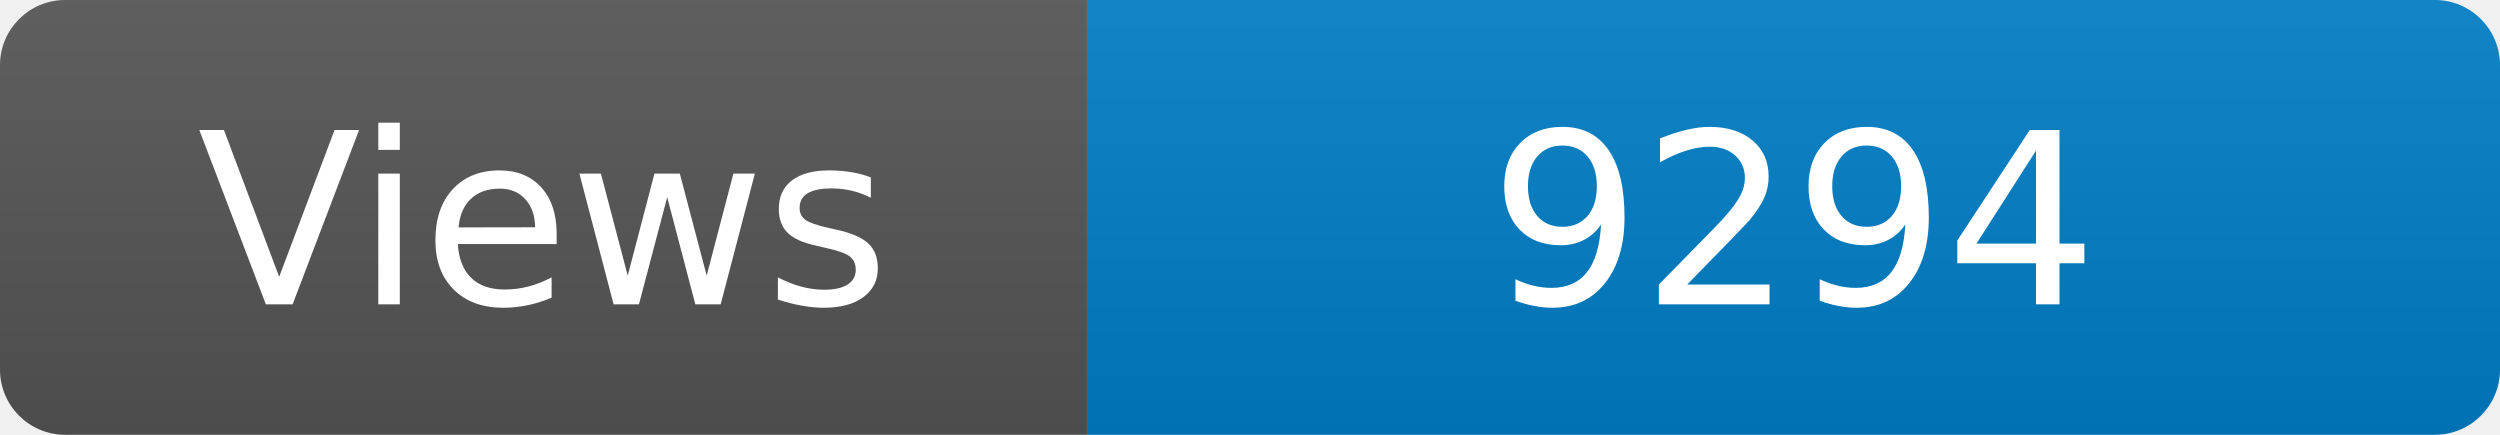
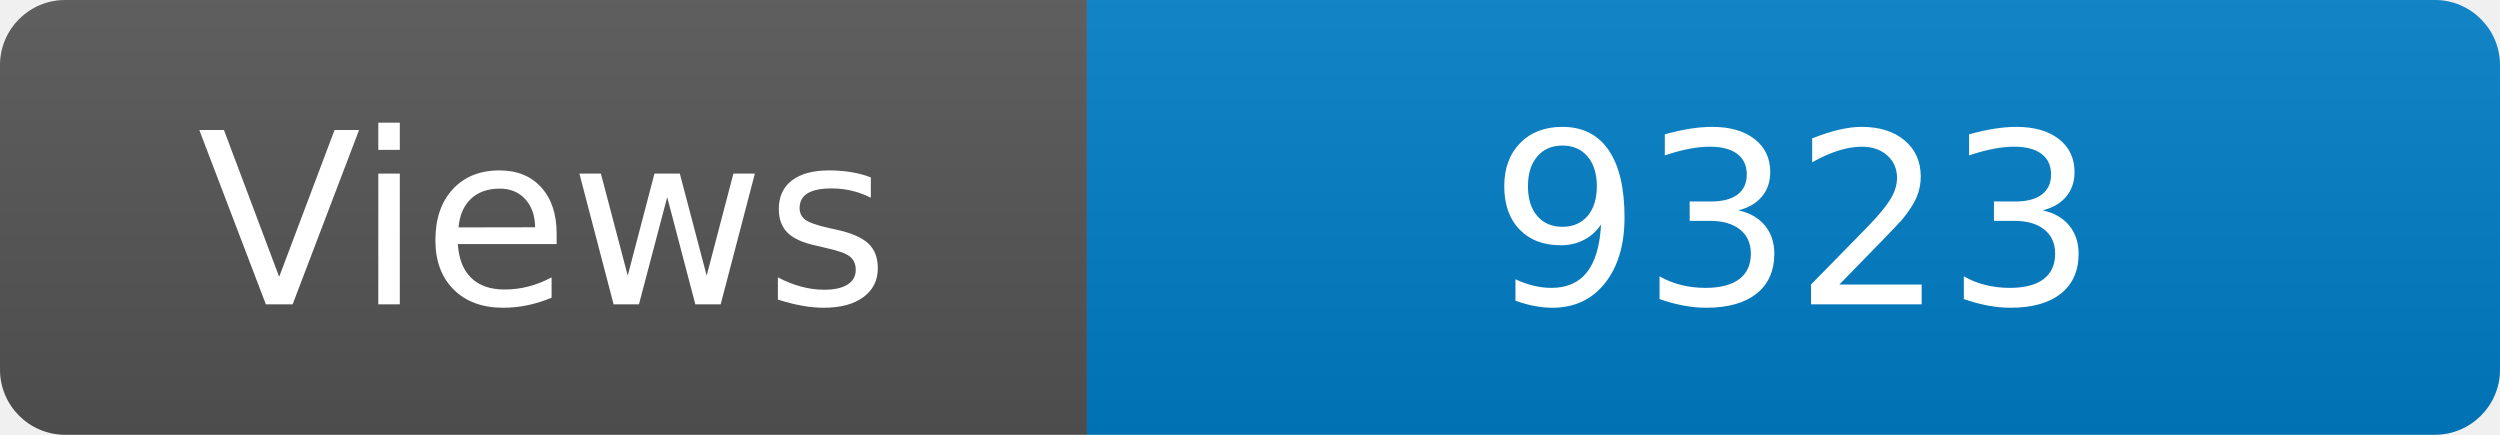
<svg xmlns="http://www.w3.org/2000/svg" width="115" height="20" role="img" aria-label="Maintained?: yes">
  <linearGradient id="s" x2="0" y2="100%">
    <stop offset="0" stop-color="#bbb" stop-opacity=".1" />
    <stop offset="1" stop-opacity=".1" />
  </linearGradient>
  <clipPath id="r">
    <rect width="115" height="20" rx="3" fill="#fff" />
  </clipPath>
  <g clip-path="url(#r)">
    <rect width="50" height="20" fill="#555" />
    <rect x="50" width="160" height="20" fill="#007ec6" />
    <rect width="115" height="20" fill="url(#s)" />
  </g>
  <g fill="#fff" text-anchor="middle" font-family="Verdana,Geneva,DejaVu Sans,sans-serif" font-size="110">
    <text x="250" y="140" transform="scale(.1)" fill="#fff">Views</text>
-     <text x="825" y="140" transform="scale(.1)" fill="#fff">9294</text>
+     <text x="825" y="140" transform="scale(.1)" fill="#fff">9323</text>
  </g>
</svg>
